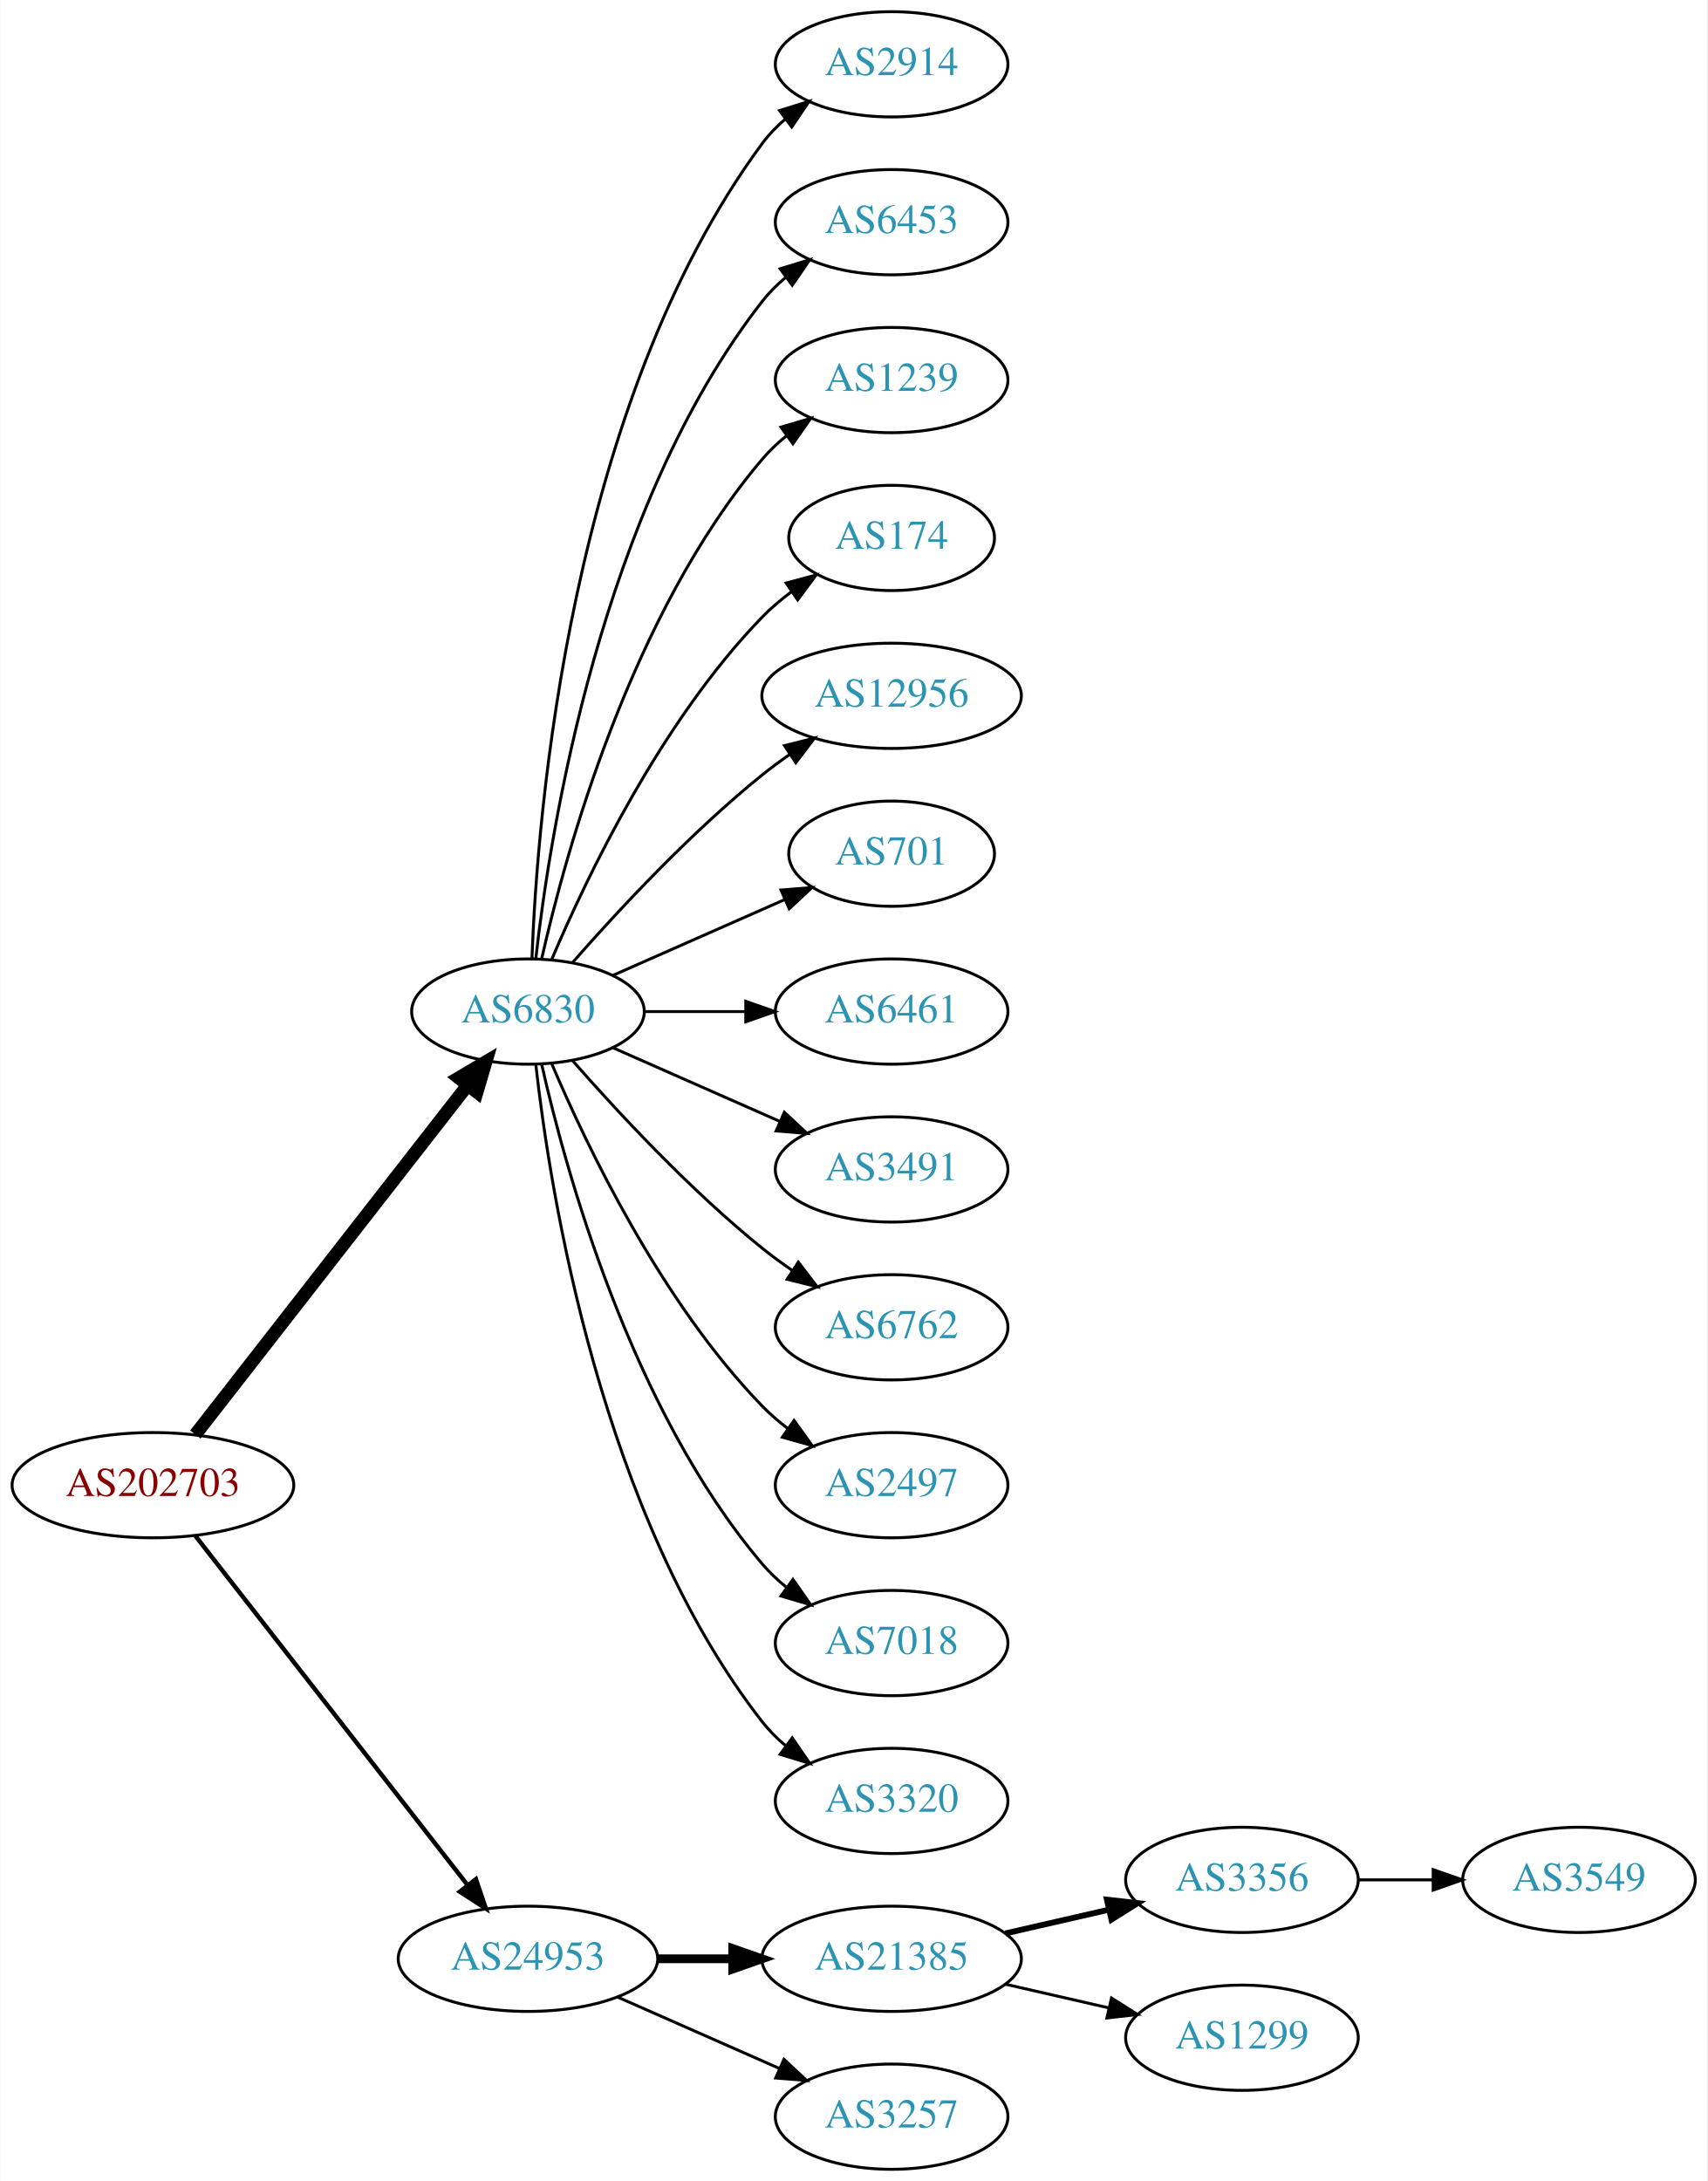
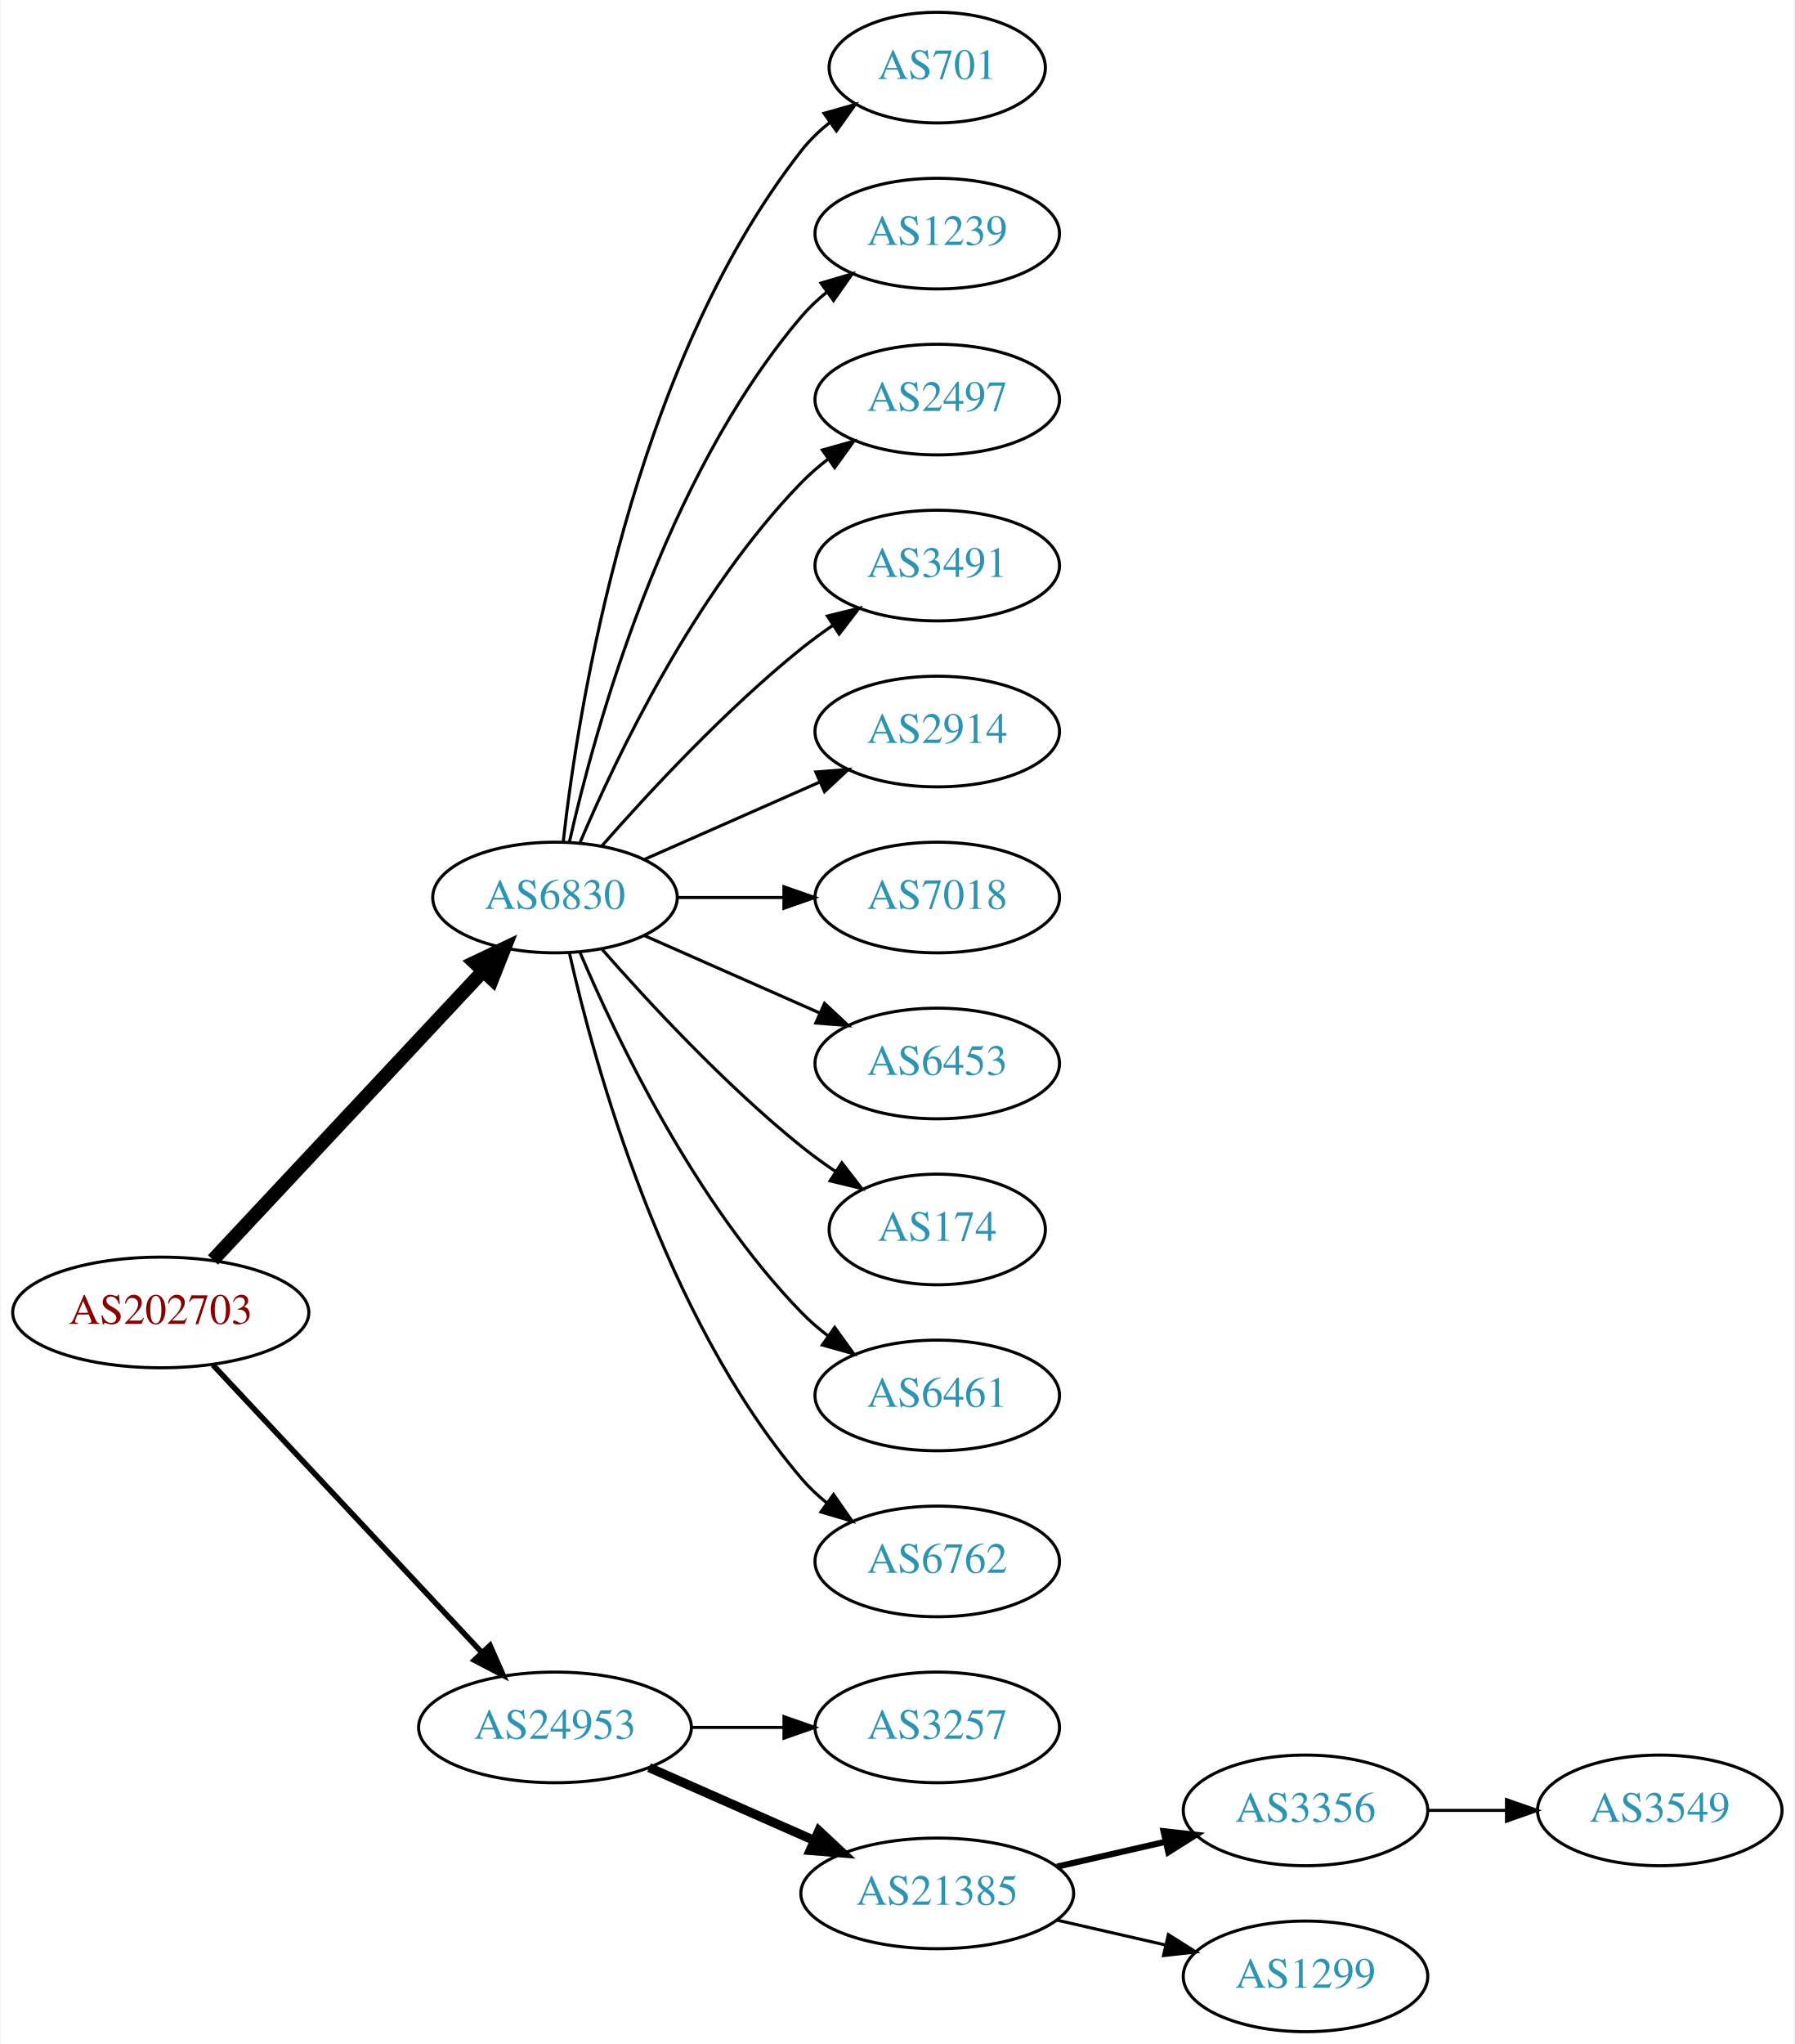
- <svg xmlns="http://www.w3.org/2000/svg" xmlns:xlink="http://www.w3.org/1999/xlink" width="584pt" height="746pt" viewBox="0.00 0.00 583.56 746.00">
-   <g id="graph0" class="graph" transform="scale(1 1) rotate(0) translate(4 742)">
-     <polygon fill="white" stroke="none" points="-4,4 -4,-742 579.562,-742 579.562,4 -4,4" />
+ <svg xmlns="http://www.w3.org/2000/svg" xmlns:xlink="http://www.w3.org/1999/xlink" width="584pt" height="665pt" viewBox="0.00 0.00 583.56 665.00">
+   <g id="graph0" class="graph" transform="scale(1 1) rotate(0) translate(4 661)">
+     <polygon fill="white" stroke="none" points="-4,4 -4,-661 579.562,-661 579.562,4 -4,4" />
    <g id="node1" class="node">
      <g id="a_node1">
        <a xlink:href="/asn/202703" xlink:title="AS202703 ~ net-sol GmbH [AT]">
          <ellipse fill="#ffffff" stroke="black" cx="48.096" cy="-234" rx="48.192" ry="18" />
          <text text-anchor="middle" x="48.096" y="-230.3" font-family="Times,serif" font-size="14.00" fill="#880000">AS202703</text>
        </a>
      </g>
    </g>
    <g id="node2" class="node">
      <g id="a_node2">
        <a xlink:href="/asn/6830" xlink:title="AS6830 ~ LGI-UPC [AT]">
-           <ellipse fill="#ffffff" stroke="black" cx="176.388" cy="-396" rx="39.794" ry="18" />
-           <text text-anchor="middle" x="176.388" y="-392.3" font-family="Times,serif" font-size="14.00" fill="#2c94b3">AS6830</text>
+           <ellipse fill="#ffffff" stroke="black" cx="176.388" cy="-369" rx="39.794" ry="18" />
+           <text text-anchor="middle" x="176.388" y="-365.3" font-family="Times,serif" font-size="14.00" fill="#2c94b3">AS6830</text>
        </a>
      </g>
    </g>
    <g id="edge1" class="edge">
-       <path fill="none" stroke="black" stroke-width="4.5" d="M62.611,-251.337C84.925,-279.96 129.574,-337.233 155.498,-370.486" />
-       <polygon fill="black" stroke="black" stroke-width="4.5" points="152.716,-373.322 161.969,-378.788 158.926,-368.48 152.716,-373.322" />
+       <path fill="none" stroke="black" stroke-width="4.5" d="M65.091,-251.098C87.322,-274.862 127.668,-317.99 152.914,-344.977" />
+       <polygon fill="black" stroke="black" stroke-width="4.5" points="150.21,-347.851 159.917,-352.463 155.961,-342.471 150.21,-347.851" />
    </g>
    <g id="node3" class="node">
      <g id="a_node3">
        <a xlink:href="/asn/24953" xlink:title="AS24953 ~ AS MACRO: AS-24953 (customers) [AT]">
-           <ellipse fill="#ffffff" stroke="black" cx="176.388" cy="-72" rx="44.393" ry="18" />
-           <text text-anchor="middle" x="176.388" y="-68.3" font-family="Times,serif" font-size="14.00" fill="#2c94b3">AS24953</text>
+           <ellipse fill="#ffffff" stroke="black" cx="176.388" cy="-99" rx="44.393" ry="18" />
+           <text text-anchor="middle" x="176.388" y="-95.3" font-family="Times,serif" font-size="14.00" fill="#2c94b3">AS24953</text>
        </a>
      </g>
    </g>
    <g id="edge2" class="edge">
-       <path fill="none" stroke="black" stroke-width="1.5" d="M62.611,-216.663C84.925,-188.04 129.574,-130.767 155.498,-97.514" />
-       <polygon fill="black" stroke="black" stroke-width="1.5" points="158.581,-99.251 161.969,-89.212 153.061,-94.947 158.581,-99.251" />
+       <path fill="none" stroke="black" stroke-width="1.8" d="M65.091,-216.902C87.201,-193.267 127.23,-150.478 152.501,-123.464" />
+       <polygon fill="black" stroke="black" stroke-width="1.8" points="155.247,-125.653 159.522,-115.959 150.135,-120.871 155.247,-125.653" />
    </g>
    <g id="node4" class="node">
      <g id="a_node4">
-         <a xlink:href="/asn/2914" xlink:title="AS2914 ~ NTT America, Inc. [US]">
-           <ellipse fill="#ffffff" stroke="black" cx="300.78" cy="-720" rx="39.794" ry="18" />
-           <text text-anchor="middle" x="300.78" y="-716.3" font-family="Times,serif" font-size="14.00" fill="#2c94b3">AS2914</text>
+         <a xlink:href="/asn/701" xlink:title="AS701 ~ UUNET [US]">
+           <ellipse fill="#ffffff" stroke="black" cx="300.78" cy="-639" rx="35.194" ry="18" />
+           <text text-anchor="middle" x="300.78" y="-635.3" font-family="Times,serif" font-size="14.00" fill="#2c94b3">AS701</text>
        </a>
      </g>
    </g>
    <g id="edge3" class="edge">
-       <path fill="none" stroke="black" d="M177.739,-413.993C179.565,-463.457 190.62,-603.73 256.584,-693 258.817,-696.023 261.5,-698.786 264.421,-701.293" />
-       <polygon fill="black" stroke="black" points="262.447,-704.186 272.564,-707.331 266.616,-698.563 262.447,-704.186" />
+       <path fill="none" stroke="black" d="M179.067,-387.129C183.897,-430.368 201.238,-541.216 256.584,-612 259.219,-615.37 262.401,-618.431 265.828,-621.179" />
+       <polygon fill="black" stroke="black" points="263.938,-624.128 274.131,-627.02 267.966,-618.403 263.938,-624.128" />
    </g>
    <g id="node5" class="node">
      <g id="a_node5">
-         <a xlink:href="/asn/6453" xlink:title="AS6453 ~ TATA COMMUNICATIONS (AMERICA) INC [US]">
-           <ellipse fill="#ffffff" stroke="black" cx="300.78" cy="-666" rx="39.794" ry="18" />
-           <text text-anchor="middle" x="300.78" y="-662.3" font-family="Times,serif" font-size="14.00" fill="#2c94b3">AS6453</text>
+         <a xlink:href="/asn/1239" xlink:title="AS1239 ~ Sprint [US]">
+           <ellipse fill="#ffffff" stroke="black" cx="300.78" cy="-585" rx="39.794" ry="18" />
+           <text text-anchor="middle" x="300.78" y="-581.3" font-family="Times,serif" font-size="14.00" fill="#2c94b3">AS1239</text>
        </a>
      </g>
    </g>
    <g id="edge4" class="edge">
-       <path fill="none" stroke="black" d="M179.067,-414.129C183.897,-457.368 201.238,-568.216 256.584,-639 258.899,-641.961 261.636,-644.683 264.591,-647.164" />
-       <polygon fill="black" stroke="black" points="262.647,-650.078 272.782,-653.165 266.784,-644.432 262.647,-650.078" />
+       <path fill="none" stroke="black" d="M181.081,-387.075C189.221,-423.148 211.654,-505.14 256.584,-558 259.018,-560.864 261.834,-563.521 264.839,-565.961" />
+       <polygon fill="black" stroke="black" points="262.938,-568.905 273.099,-571.906 267.028,-563.224 262.938,-568.905" />
    </g>
    <g id="node6" class="node">
      <g id="a_node6">
-         <a xlink:href="/asn/1239" xlink:title="AS1239 ~ Sprint [US]">
-           <ellipse fill="#ffffff" stroke="black" cx="300.78" cy="-612" rx="39.794" ry="18" />
-           <text text-anchor="middle" x="300.78" y="-608.3" font-family="Times,serif" font-size="14.00" fill="#2c94b3">AS1239</text>
+         <a xlink:href="/asn/2497" xlink:title="AS2497 ~ Internet Initiative Japan Inc. [JP]">
+           <ellipse fill="#ffffff" stroke="black" cx="300.78" cy="-531" rx="39.794" ry="18" />
+           <text text-anchor="middle" x="300.78" y="-527.3" font-family="Times,serif" font-size="14.00" fill="#2c94b3">AS2497</text>
        </a>
      </g>
    </g>
    <g id="edge5" class="edge">
-       <path fill="none" stroke="black" d="M181.081,-414.075C189.221,-450.148 211.654,-532.14 256.584,-585 259.018,-587.864 261.834,-590.521 264.839,-592.961" />
-       <polygon fill="black" stroke="black" points="262.938,-595.905 273.099,-598.906 267.028,-590.224 262.938,-595.905" />
+       <path fill="none" stroke="black" d="M184.578,-386.975C196.345,-414.682 221.919,-468.348 256.584,-504 259.204,-506.695 262.144,-509.239 265.227,-511.608" />
+       <polygon fill="black" stroke="black" points="263.394,-514.597 273.596,-517.455 267.403,-508.859 263.394,-514.597" />
    </g>
    <g id="node7" class="node">
      <g id="a_node7">
-         <a xlink:href="/asn/174" xlink:title="AS174 ~ Cogent Communications [US]">
-           <ellipse fill="#ffffff" stroke="black" cx="300.78" cy="-558" rx="35.194" ry="18" />
-           <text text-anchor="middle" x="300.78" y="-554.3" font-family="Times,serif" font-size="14.00" fill="#2c94b3">AS174</text>
+         <a xlink:href="/asn/3491" xlink:title="AS3491 ~ PCCW Global, Inc. [US]">
+           <ellipse fill="#ffffff" stroke="black" cx="300.78" cy="-477" rx="39.794" ry="18" />
+           <text text-anchor="middle" x="300.78" y="-473.3" font-family="Times,serif" font-size="14.00" fill="#2c94b3">AS3491</text>
        </a>
      </g>
    </g>
    <g id="edge6" class="edge">
-       <path fill="none" stroke="black" d="M184.578,-413.975C196.345,-441.682 221.919,-495.348 256.584,-531 259.566,-534.067 262.964,-536.94 266.513,-539.581" />
-       <polygon fill="black" stroke="black" points="264.708,-542.586 274.947,-545.308 268.64,-536.795 264.708,-542.586" />
+       <path fill="none" stroke="black" d="M191.54,-385.663C206.641,-402.894 231.762,-430.024 256.584,-450 259.839,-452.62 263.364,-455.192 266.949,-457.646" />
+       <polygon fill="black" stroke="black" points="265.036,-460.577 275.321,-463.121 268.867,-454.719 265.036,-460.577" />
    </g>
    <g id="node8" class="node">
      <g id="a_node8">
-         <a xlink:href="/asn/12956" xlink:title="AS12956 ~ TELXIUS [ES]">
-           <ellipse fill="#ffffff" stroke="black" cx="300.78" cy="-504" rx="44.393" ry="18" />
-           <text text-anchor="middle" x="300.78" y="-500.3" font-family="Times,serif" font-size="14.00" fill="#2c94b3">AS12956</text>
+         <a xlink:href="/asn/2914" xlink:title="AS2914 ~ NTT America, Inc. [US]">
+           <ellipse fill="#ffffff" stroke="black" cx="300.78" cy="-423" rx="39.794" ry="18" />
+           <text text-anchor="middle" x="300.78" y="-419.3" font-family="Times,serif" font-size="14.00" fill="#2c94b3">AS2914</text>
        </a>
      </g>
    </g>
    <g id="edge7" class="edge">
-       <path fill="none" stroke="black" d="M191.54,-412.663C206.641,-429.894 231.762,-457.024 256.584,-477 259.512,-479.357 262.658,-481.675 265.87,-483.902" />
-       <polygon fill="black" stroke="black" points="264.145,-486.958 274.418,-489.552 268.005,-481.118 264.145,-486.958" />
+       <path fill="none" stroke="black" d="M205.467,-381.389C222.415,-388.866 244.212,-398.483 262.581,-406.588" />
+       <polygon fill="black" stroke="black" points="261.269,-409.834 271.831,-410.669 264.095,-403.43 261.269,-409.834" />
    </g>
    <g id="node9" class="node">
      <g id="a_node9">
-         <a xlink:href="/asn/701" xlink:title="AS701 ~ UUNET [US]">
-           <ellipse fill="#ffffff" stroke="black" cx="300.78" cy="-450" rx="35.194" ry="18" />
-           <text text-anchor="middle" x="300.78" y="-446.3" font-family="Times,serif" font-size="14.00" fill="#2c94b3">AS701</text>
+         <a xlink:href="/asn/7018" xlink:title="AS7018 ~ AT&amp;T Services, Inc. [US]">
+           <ellipse fill="#ffffff" stroke="black" cx="300.78" cy="-369" rx="39.794" ry="18" />
+           <text text-anchor="middle" x="300.78" y="-365.3" font-family="Times,serif" font-size="14.00" fill="#2c94b3">AS7018</text>
        </a>
      </g>
    </g>
    <g id="edge8" class="edge">
-       <path fill="none" stroke="black" d="M205.467,-408.389C222.895,-416.078 245.453,-426.031 264.136,-434.274" />
-       <polygon fill="black" stroke="black" points="262.944,-437.573 273.506,-438.408 265.77,-431.169 262.944,-437.573" />
+       <path fill="none" stroke="black" d="M216.113,-369C227.052,-369 239.102,-369 250.568,-369" />
+       <polygon fill="black" stroke="black" points="250.886,-372.5 260.886,-369 250.886,-365.5 250.886,-372.5" />
    </g>
    <g id="node10" class="node">
      <g id="a_node10">
-         <a xlink:href="/asn/6461" xlink:title="AS6461 ~ Zayo Bandwidth [US]">
-           <ellipse fill="#ffffff" stroke="black" cx="300.78" cy="-396" rx="39.794" ry="18" />
-           <text text-anchor="middle" x="300.78" y="-392.3" font-family="Times,serif" font-size="14.00" fill="#2c94b3">AS6461</text>
+         <a xlink:href="/asn/6453" xlink:title="AS6453 ~ TATA COMMUNICATIONS (AMERICA) INC [US]">
+           <ellipse fill="#ffffff" stroke="black" cx="300.78" cy="-315" rx="39.794" ry="18" />
+           <text text-anchor="middle" x="300.78" y="-311.3" font-family="Times,serif" font-size="14.00" fill="#2c94b3">AS6453</text>
        </a>
      </g>
    </g>
    <g id="edge9" class="edge">
-       <path fill="none" stroke="black" d="M216.113,-396C227.052,-396 239.102,-396 250.568,-396" />
-       <polygon fill="black" stroke="black" points="250.886,-399.5 260.886,-396 250.886,-392.5 250.886,-399.5" />
+       <path fill="none" stroke="black" d="M205.467,-356.611C222.415,-349.134 244.212,-339.517 262.581,-331.412" />
+       <polygon fill="black" stroke="black" points="264.095,-334.57 271.831,-327.331 261.269,-328.166 264.095,-334.57" />
    </g>
    <g id="node11" class="node">
      <g id="a_node11">
-         <a xlink:href="/asn/3491" xlink:title="AS3491 ~ PCCW Global, Inc. [US]">
-           <ellipse fill="#ffffff" stroke="black" cx="300.78" cy="-342" rx="39.794" ry="18" />
-           <text text-anchor="middle" x="300.78" y="-338.3" font-family="Times,serif" font-size="14.00" fill="#2c94b3">AS3491</text>
+         <a xlink:href="/asn/174" xlink:title="AS174 ~ Cogent Communications [US]">
+           <ellipse fill="#ffffff" stroke="black" cx="300.78" cy="-261" rx="35.194" ry="18" />
+           <text text-anchor="middle" x="300.78" y="-257.3" font-family="Times,serif" font-size="14.00" fill="#2c94b3">AS174</text>
        </a>
      </g>
    </g>
    <g id="edge10" class="edge">
-       <path fill="none" stroke="black" d="M205.467,-383.611C222.415,-376.134 244.212,-366.517 262.581,-358.412" />
-       <polygon fill="black" stroke="black" points="264.095,-361.57 271.831,-354.331 261.269,-355.166 264.095,-361.57" />
+       <path fill="none" stroke="black" d="M191.54,-352.337C206.641,-335.106 231.762,-307.976 256.584,-288 260.089,-285.179 263.907,-282.413 267.775,-279.792" />
+       <polygon fill="black" stroke="black" points="269.732,-282.694 276.22,-274.318 265.925,-276.82 269.732,-282.694" />
    </g>
    <g id="node12" class="node">
      <g id="a_node12">
-         <a xlink:href="/asn/6762" xlink:title="AS6762 ~ TELECOM ITALIA SPARKLE S.p.A. [IT]">
-           <ellipse fill="#ffffff" stroke="black" cx="300.78" cy="-288" rx="39.794" ry="18" />
-           <text text-anchor="middle" x="300.78" y="-284.3" font-family="Times,serif" font-size="14.00" fill="#2c94b3">AS6762</text>
+         <a xlink:href="/asn/6461" xlink:title="AS6461 ~ Zayo Bandwidth [US]">
+           <ellipse fill="#ffffff" stroke="black" cx="300.78" cy="-207" rx="39.794" ry="18" />
+           <text text-anchor="middle" x="300.78" y="-203.3" font-family="Times,serif" font-size="14.00" fill="#2c94b3">AS6461</text>
        </a>
      </g>
    </g>
    <g id="edge11" class="edge">
-       <path fill="none" stroke="black" d="M191.54,-379.337C206.641,-362.106 231.762,-334.976 256.584,-315 259.839,-312.38 263.364,-309.808 266.949,-307.354" />
-       <polygon fill="black" stroke="black" points="268.867,-310.281 275.321,-301.879 265.036,-304.423 268.867,-310.281" />
+       <path fill="none" stroke="black" d="M184.578,-351.025C196.345,-323.318 221.919,-269.652 256.584,-234 259.204,-231.305 262.144,-228.761 265.227,-226.392" />
+       <polygon fill="black" stroke="black" points="267.403,-229.141 273.596,-220.545 263.394,-223.403 267.403,-229.141" />
    </g>
    <g id="node13" class="node">
      <g id="a_node13">
-         <a xlink:href="/asn/2497" xlink:title="AS2497 ~ Internet Initiative Japan Inc. [JP]">
-           <ellipse fill="#ffffff" stroke="black" cx="300.78" cy="-234" rx="39.794" ry="18" />
-           <text text-anchor="middle" x="300.78" y="-230.3" font-family="Times,serif" font-size="14.00" fill="#2c94b3">AS2497</text>
+         <a xlink:href="/asn/6762" xlink:title="AS6762 ~ TELECOM ITALIA SPARKLE S.p.A. [IT]">
+           <ellipse fill="#ffffff" stroke="black" cx="300.78" cy="-153" rx="39.794" ry="18" />
+           <text text-anchor="middle" x="300.78" y="-149.3" font-family="Times,serif" font-size="14.00" fill="#2c94b3">AS6762</text>
        </a>
      </g>
    </g>
    <g id="edge12" class="edge">
-       <path fill="none" stroke="black" d="M184.578,-378.025C196.345,-350.318 221.919,-296.652 256.584,-261 259.204,-258.305 262.144,-255.761 265.227,-253.392" />
-       <polygon fill="black" stroke="black" points="267.403,-256.141 273.596,-247.545 263.394,-250.403 267.403,-256.141" />
+       <path fill="none" stroke="black" d="M181.081,-350.925C189.221,-314.852 211.654,-232.86 256.584,-180 259.018,-177.136 261.834,-174.479 264.839,-172.039" />
+       <polygon fill="black" stroke="black" points="267.028,-174.776 273.099,-166.094 262.938,-169.095 267.028,-174.776" />
    </g>
    <g id="node14" class="node">
      <g id="a_node14">
-         <a xlink:href="/asn/7018" xlink:title="AS7018 ~ AT&amp;T Services, Inc. [US]">
-           <ellipse fill="#ffffff" stroke="black" cx="300.78" cy="-180" rx="39.794" ry="18" />
-           <text text-anchor="middle" x="300.78" y="-176.3" font-family="Times,serif" font-size="14.00" fill="#2c94b3">AS7018</text>
+         <a xlink:href="/asn/3257" xlink:title="AS3257 ~ GTT [DE]">
+           <ellipse fill="#ffffff" stroke="black" cx="300.78" cy="-99" rx="39.794" ry="18" />
+           <text text-anchor="middle" x="300.78" y="-95.3" font-family="Times,serif" font-size="14.00" fill="#2c94b3">AS3257</text>
        </a>
      </g>
    </g>
    <g id="edge13" class="edge">
-       <path fill="none" stroke="black" d="M181.081,-377.925C189.221,-341.852 211.654,-259.86 256.584,-207 259.018,-204.136 261.834,-201.479 264.839,-199.039" />
-       <polygon fill="black" stroke="black" points="267.028,-201.776 273.099,-193.094 262.938,-196.095 267.028,-201.776" />
+       <path fill="none" stroke="black" d="M220.883,-99C230.572,-99 240.909,-99 250.802,-99" />
+       <polygon fill="black" stroke="black" points="250.904,-102.5 260.904,-99 250.904,-95.5 250.904,-102.5" />
    </g>
    <g id="node15" class="node">
      <g id="a_node15">
-         <a xlink:href="/asn/3320" xlink:title="AS3320 ~ DTAG [DE]">
-           <ellipse fill="#ffffff" stroke="black" cx="300.78" cy="-126" rx="39.794" ry="18" />
-           <text text-anchor="middle" x="300.78" y="-122.3" font-family="Times,serif" font-size="14.00" fill="#2c94b3">AS3320</text>
+         <a xlink:href="/asn/21385" xlink:title="AS21385 ~ Trusted Network GmbH [DE]">
+           <ellipse fill="#ffffff" stroke="black" cx="300.78" cy="-45" rx="44.393" ry="18" />
+           <text text-anchor="middle" x="300.78" y="-41.3" font-family="Times,serif" font-size="14.00" fill="#2c94b3">AS21385</text>
        </a>
      </g>
    </g>
    <g id="edge14" class="edge">
-       <path fill="none" stroke="black" d="M179.067,-377.871C183.897,-334.632 201.238,-223.784 256.584,-153 258.899,-150.039 261.636,-147.317 264.591,-144.836" />
-       <polygon fill="black" stroke="black" points="266.784,-147.568 272.782,-138.835 262.647,-141.922 266.784,-147.568" />
+       <path fill="none" stroke="black" stroke-width="3" d="M207.015,-85.928C223.132,-78.817 243.272,-69.931 260.664,-62.258" />
+       <polygon fill="black" stroke="black" stroke-width="3" points="262.264,-65.377 270.001,-58.139 259.439,-58.973 262.264,-65.377" />
    </g>
    <g id="node16" class="node">
      <g id="a_node16">
-         <a xlink:href="/asn/21385" xlink:title="AS21385 ~ Trusted Network GmbH [DE]">
-           <ellipse fill="#ffffff" stroke="black" cx="300.78" cy="-72" rx="44.393" ry="18" />
-           <text text-anchor="middle" x="300.78" y="-68.3" font-family="Times,serif" font-size="14.00" fill="#2c94b3">AS21385</text>
+         <a xlink:href="/asn/3356" xlink:title="AS3356 ~ Level 3 Parent, LLC [US]">
+           <ellipse fill="#ffffff" stroke="black" cx="420.622" cy="-72" rx="39.794" ry="18" />
+           <text text-anchor="middle" x="420.622" y="-68.3" font-family="Times,serif" font-size="14.00" fill="#2c94b3">AS3356</text>
        </a>
      </g>
    </g>
    <g id="edge15" class="edge">
-       <path fill="none" stroke="black" stroke-width="3" d="M220.883,-72C229.089,-72 237.761,-72 246.233,-72" />
-       <polygon fill="black" stroke="black" stroke-width="3" points="246.424,-75.5 256.424,-72 246.424,-68.5 246.424,-75.5" />
+       <path fill="none" stroke="black" stroke-width="2" d="M339.714,-53.692C350.955,-56.267 363.368,-59.111 374.991,-61.774" />
+       <polygon fill="black" stroke="black" stroke-width="2" points="374.424,-65.235 384.953,-64.056 375.987,-58.411 374.424,-65.235" />
    </g>
    <g id="node17" class="node">
      <g id="a_node17">
-         <a xlink:href="/asn/3257" xlink:title="AS3257 ~ GTT [DE]">
-           <ellipse fill="#ffffff" stroke="black" cx="300.78" cy="-18" rx="39.794" ry="18" />
-           <text text-anchor="middle" x="300.78" y="-14.3" font-family="Times,serif" font-size="14.00" fill="#2c94b3">AS3257</text>
+         <a xlink:href="/asn/1299" xlink:title="AS1299 ~ Telia Carrier [EU]">
+           <ellipse fill="#ffffff" stroke="black" cx="420.622" cy="-18" rx="39.794" ry="18" />
+           <text text-anchor="middle" x="420.622" y="-14.3" font-family="Times,serif" font-size="14.00" fill="#2c94b3">AS1299</text>
        </a>
      </g>
    </g>
    <g id="edge16" class="edge">
-       <path fill="none" stroke="black" d="M207.015,-58.928C223.61,-51.606 244.469,-42.403 262.203,-34.579" />
-       <polygon fill="black" stroke="black" points="263.95,-37.634 271.686,-30.395 261.124,-31.23 263.95,-37.634" />
+       <path fill="none" stroke="black" d="M339.714,-36.308C350.955,-33.733 363.368,-30.889 374.991,-28.226" />
+       <polygon fill="black" stroke="black" points="375.987,-31.588 384.953,-25.944 374.424,-24.765 375.987,-31.588" />
    </g>
    <g id="node18" class="node">
      <g id="a_node18">
-         <a xlink:href="/asn/3356" xlink:title="AS3356 ~ Level 3 Parent, LLC [US]">
-           <ellipse fill="#ffffff" stroke="black" cx="420.622" cy="-99" rx="39.794" ry="18" />
-           <text text-anchor="middle" x="420.622" y="-95.3" font-family="Times,serif" font-size="14.00" fill="#2c94b3">AS3356</text>
+         <a xlink:href="/asn/3549" xlink:title="AS3549 ~ Level 3 Parent, LLC [US]">
+           <ellipse fill="#ffffff" stroke="black" cx="535.915" cy="-72" rx="39.794" ry="18" />
+           <text text-anchor="middle" x="535.915" y="-68.3" font-family="Times,serif" font-size="14.00" fill="#2c94b3">AS3549</text>
        </a>
      </g>
    </g>
    <g id="edge17" class="edge">
-       <path fill="none" stroke="black" stroke-width="2" d="M339.714,-80.692C350.955,-83.267 363.368,-86.111 374.991,-88.774" />
-       <polygon fill="black" stroke="black" stroke-width="2" points="374.424,-92.235 384.953,-91.056 375.987,-85.412 374.424,-92.235" />
-     </g>
-     <g id="node19" class="node">
-       <g id="a_node19">
-         <a xlink:href="/asn/1299" xlink:title="AS1299 ~ Telia Carrier [EU]">
-           <ellipse fill="#ffffff" stroke="black" cx="420.622" cy="-45" rx="39.794" ry="18" />
-           <text text-anchor="middle" x="420.622" y="-41.3" font-family="Times,serif" font-size="14.00" fill="#2c94b3">AS1299</text>
-         </a>
-       </g>
-     </g>
-     <g id="edge18" class="edge">
-       <path fill="none" stroke="black" d="M339.714,-63.308C350.955,-60.733 363.368,-57.889 374.991,-55.226" />
-       <polygon fill="black" stroke="black" points="375.987,-58.589 384.953,-52.944 374.424,-51.765 375.987,-58.589" />
-     </g>
-     <g id="node20" class="node">
-       <g id="a_node20">
-         <a xlink:href="/asn/3549" xlink:title="AS3549 ~ Level 3 Parent, LLC [US]">
-           <ellipse fill="#ffffff" stroke="black" cx="535.915" cy="-99" rx="39.794" ry="18" />
-           <text text-anchor="middle" x="535.915" y="-95.3" font-family="Times,serif" font-size="14.00" fill="#2c94b3">AS3549</text>
-         </a>
-       </g>
-     </g>
-     <g id="edge19" class="edge">
-       <path fill="none" stroke="black" d="M460.294,-99C468.497,-99 477.261,-99 485.794,-99" />
-       <polygon fill="black" stroke="black" points="486.033,-102.5 496.033,-99 486.033,-95.5 486.033,-102.5" />
+       <path fill="none" stroke="black" d="M460.294,-72C468.497,-72 477.261,-72 485.794,-72" />
+       <polygon fill="black" stroke="black" points="486.033,-75.5 496.033,-72 486.033,-68.5 486.033,-75.5" />
    </g>
  </g>
</svg>
